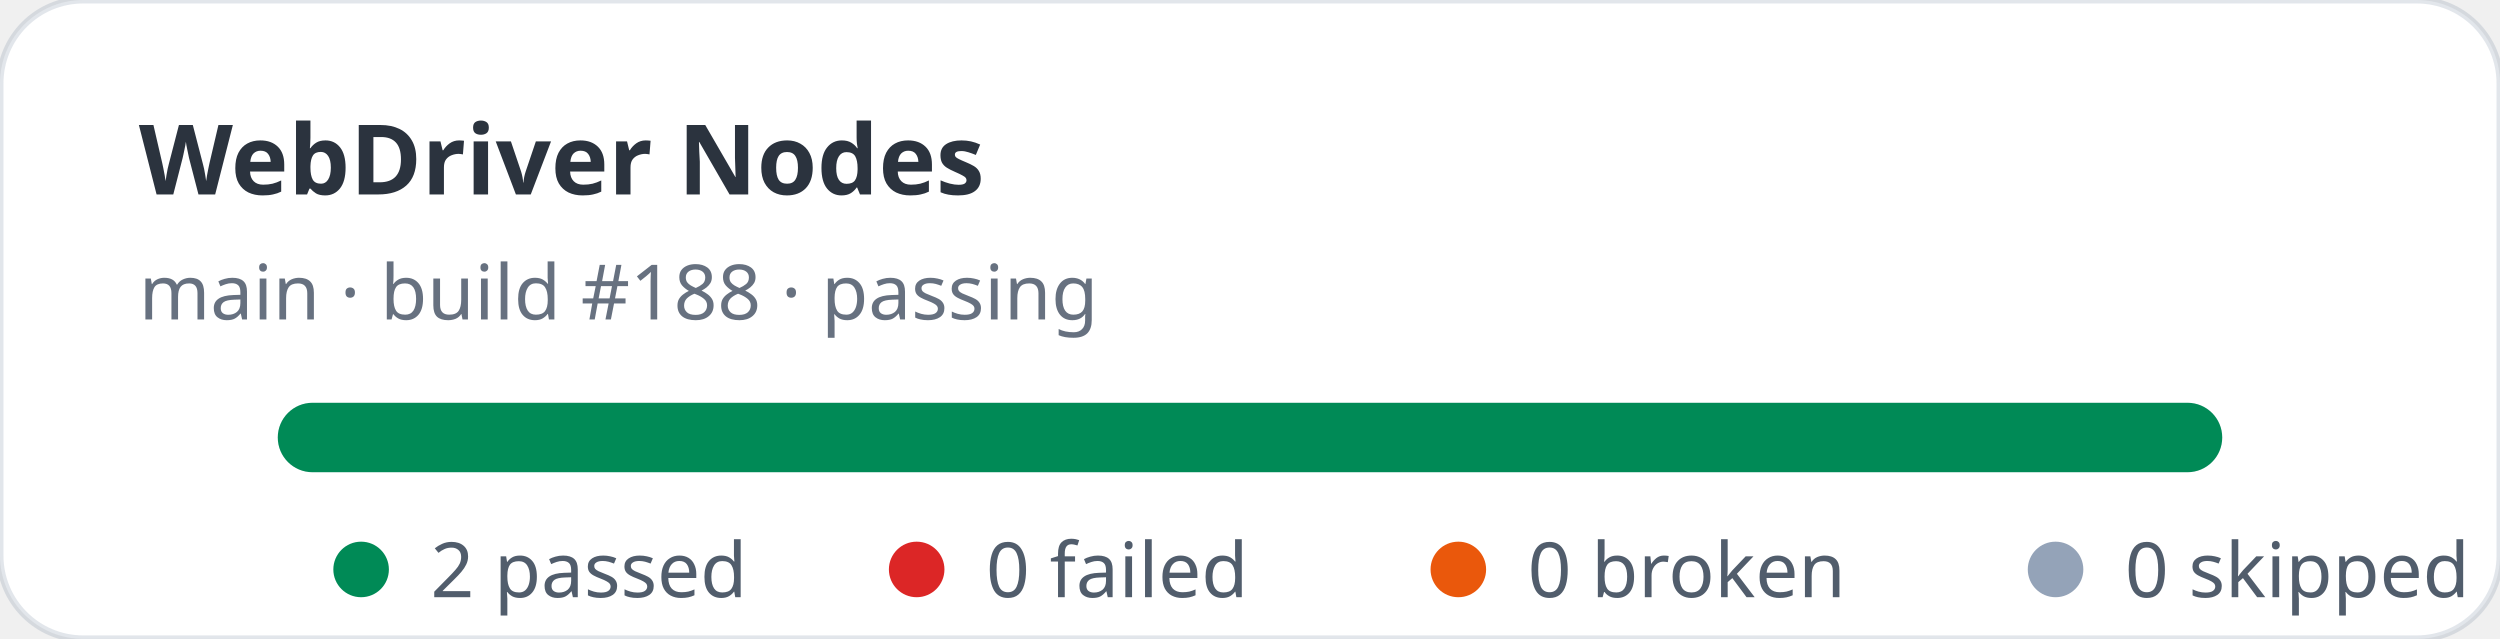
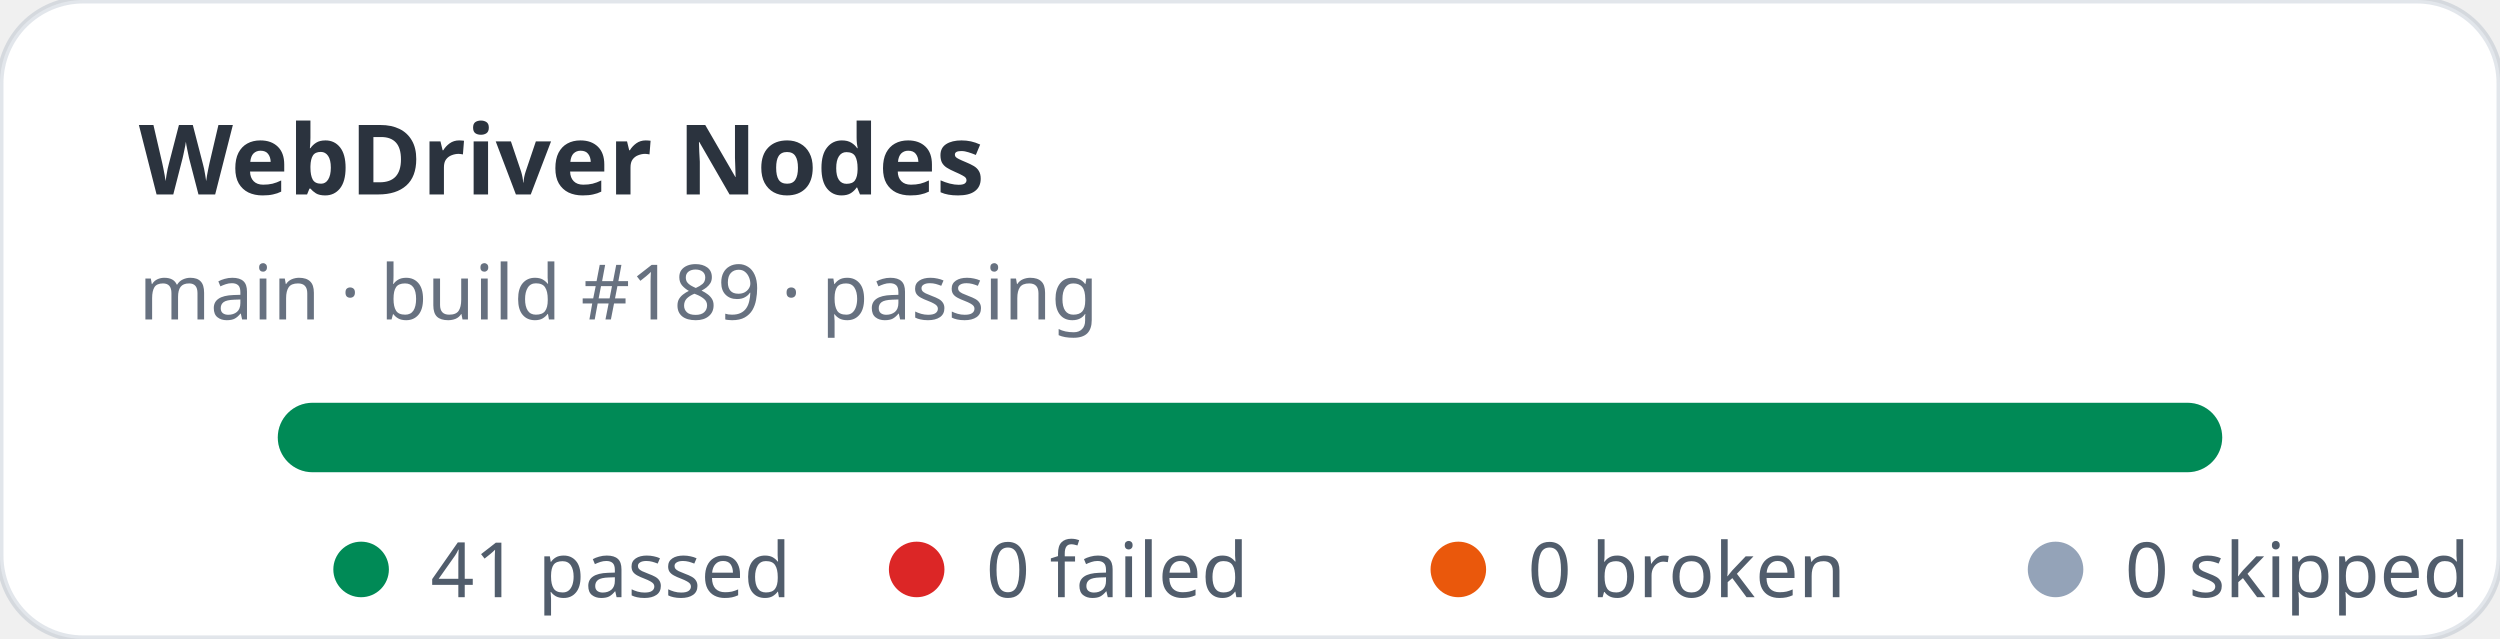
- <svg xmlns="http://www.w3.org/2000/svg" width="360" height="92" viewBox="0 0 360 92" role="img" aria-label="WebDriver Nodes stats: 2 passed, 0 failed">
+ <svg xmlns="http://www.w3.org/2000/svg" width="360" height="92" viewBox="0 0 360 92" role="img" aria-label="WebDriver Nodes stats: 41 passed, 0 failed">
  <rect width="360" height="92" rx="12" fill="#ffffff" stroke="rgba(11,48,86,0.12)" />
  <text x="20" y="28" fill="rgba(1,10,24,0.83)" font-family="ui-sans-serif,system-ui,sans-serif" font-size="14" font-weight="700">WebDriver Nodes</text>
-   <text x="20" y="46" fill="rgba(2,19,44,0.6)" font-family="ui-sans-serif,system-ui,sans-serif" font-size="11">main · build #188 · passing</text>
+   <text x="20" y="46" fill="rgba(2,19,44,0.6)" font-family="ui-sans-serif,system-ui,sans-serif" font-size="11">main · build #189 · passing</text>
  <rect x="40" y="58" width="280" height="10" rx="5" fill="#e2e8f0" />
  <rect x="40" y="58" width="280" height="10" rx="5" fill="#008a56" />
  <g font-family="ui-sans-serif,system-ui,sans-serif" font-size="11" fill="rgba(1,18,40,0.68)">
    <circle cx="52" cy="82" r="4" fill="#008a56" />
-     <text x="62" y="86">2 passed</text>
+     <text x="62" y="86">41 passed</text>
    <circle cx="132" cy="82" r="4" fill="#dc2626" />
    <text x="142" y="86">0 failed</text>
    <circle cx="210" cy="82" r="4" fill="#ea580c" />
    <text x="220" y="86">0 broken</text>
    <circle cx="296" cy="82" r="4" fill="#94a3b8" />
    <text x="306" y="86">0 skipped</text>
  </g>
</svg>
